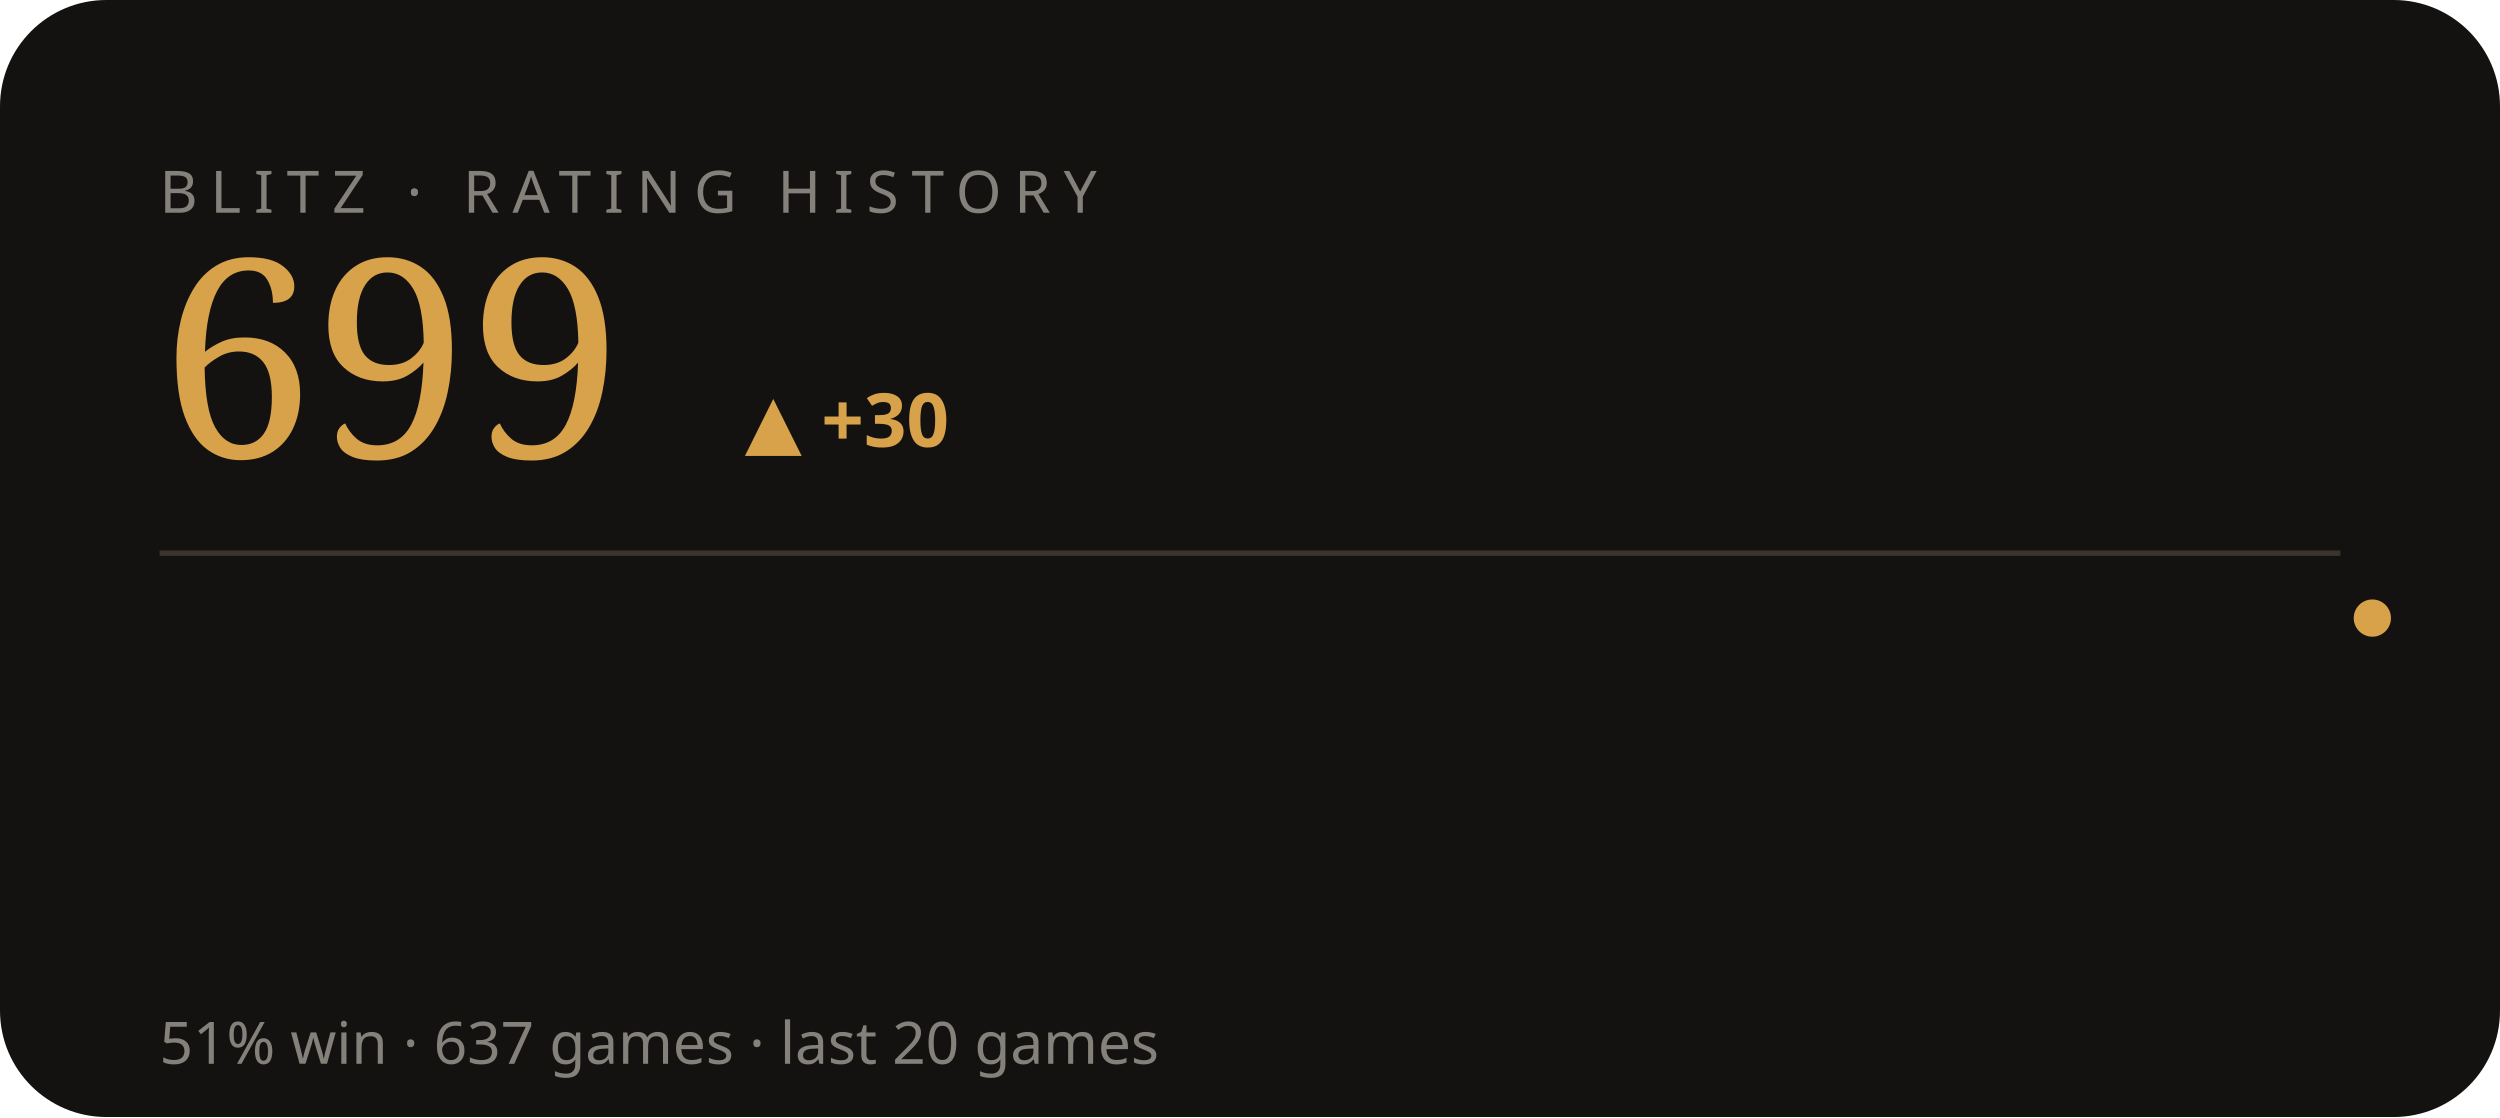
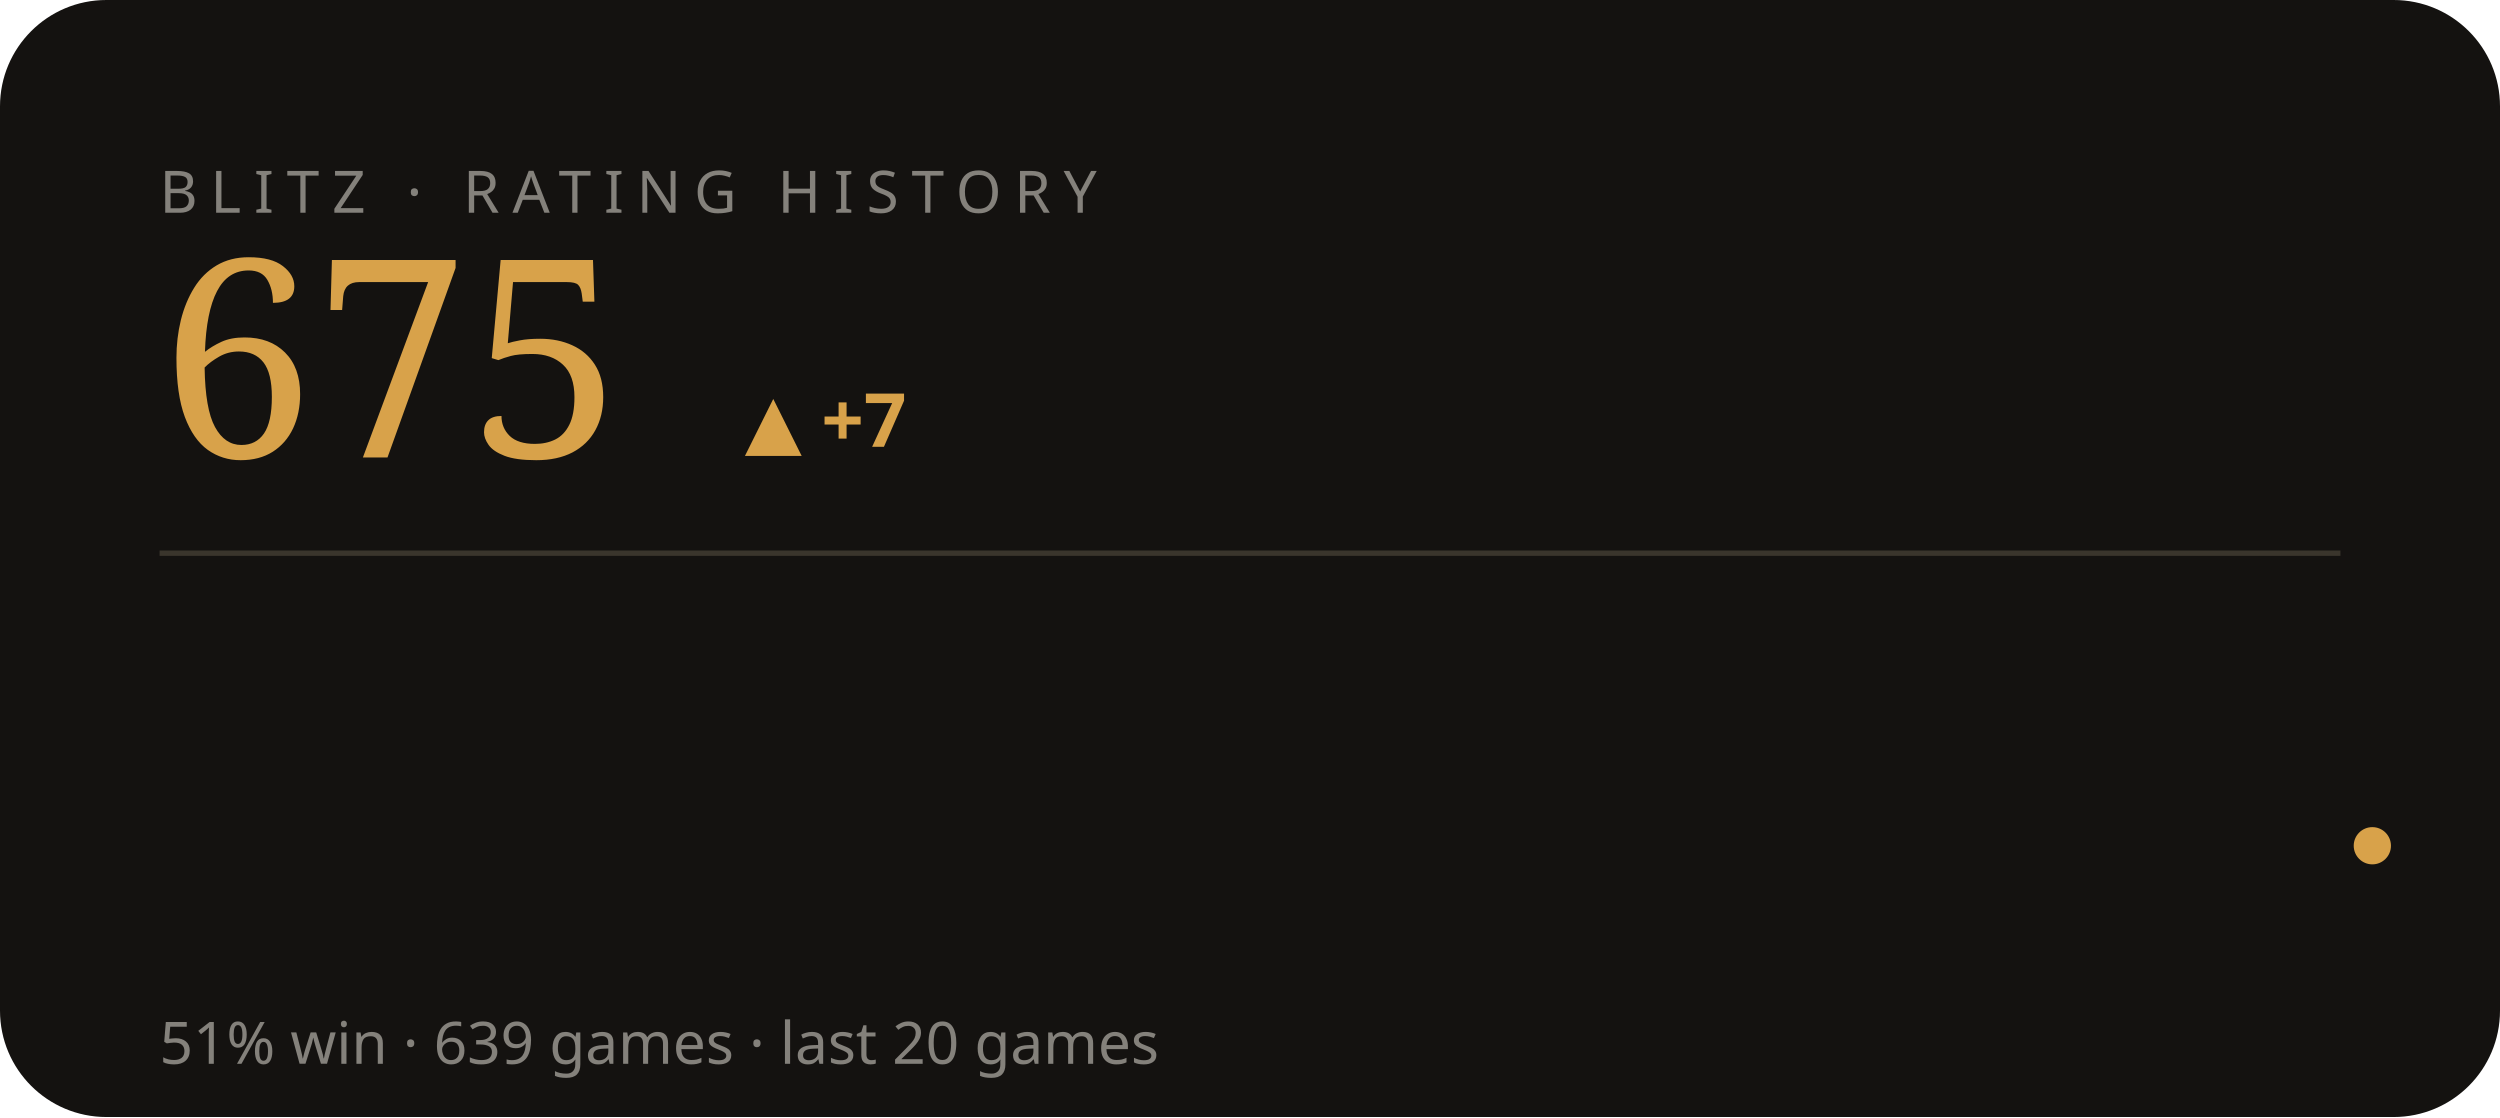
<svg xmlns="http://www.w3.org/2000/svg" viewBox="0 0 470 210" width="470" height="210" role="img" aria-label="BLITZ rating history">
  <style>text{fill:#f3efe6}.bg{fill:#141210}.acc{fill:#d8a24a}.ln{stroke:#d8a24a}.area{fill:#d8a24a;opacity:.05}.peak{stroke:#d8a24a;opacity:.28}.chip{fill:#d8a24a;opacity:.14}.down{fill:#c56a4a}.rule{stroke:#3a352c}svg{font-family:'Space Grotesk',system-ui,sans-serif}.lbl{font-weight:600;font-size:11px;letter-spacing:.16em}.big{font-weight:700;font-size:34px;letter-spacing:-.02em}.mid{font-weight:600;font-size:14px}.mut{font-weight:500;font-size:11px;opacity:.5}.ser{font-family:'Instrument Serif',serif;font-weight:400;letter-spacing:0}.mono{font-family:'JetBrains Mono',monospace}.ln{fill:none;stroke-width:2.5;stroke-linecap:round;stroke-linejoin:round}.thin{stroke-width:1.6}.draw{stroke-dasharray:1200;stroke-dashoffset:1200;animation:draw 2.3s cubic-bezier(.6,.05,.2,1) forwards .25s}.dot{animation:pulse 2s ease-in-out infinite}.glow{animation:glow 3.4s ease-in-out infinite}.float{animation:float 6.5s ease-in-out infinite}.shim{animation:shim 3s ease-in-out infinite}@keyframes draw{to{stroke-dashoffset:0}}@keyframes pulse{0%,100%{r:4.5;opacity:1}50%{r:8;opacity:.45}}@keyframes glow{0%,100%{opacity:.14}50%{opacity:.34}}@keyframes float{0%,100%{transform:translateY(0)}50%{transform:translateY(-7px)}}@keyframes shim{0%,100%{opacity:.5}50%{opacity:1}}</style>
  <rect class="bg" width="470" height="210" rx="20" />
  <text class="mut" x="30" y="40" style="letter-spacing:.22em">BLITZ · RATING HISTORY</text>
-   <text class="acc ser" x="30" y="86" style="font-size:52px">699</text>
-   <text class="acc mid" x="140" y="84">▲ +30</text>
+   <text class="acc ser" x="30" y="86" style="font-size:52px">675</text>
+   <text class="acc mid" x="140" y="84">▲ +7</text>
  <line class="rule" x1="30" y1="104" x2="440" y2="104" />
-   <polyline class="ln thin draw" points="44.0,169.7 65.2,139.4 86.3,171.5 107.5,137.6 128.6,166.2 149.8,141.2 170.9,168.0 192.1,143.0 213.3,116.2 234.4,139.4 255.6,162.6 276.7,185.8 297.9,162.6 319.1,137.6 340.2,116.2 361.4,116.2 382.5,116.2 403.7,116.2 424.8,116.2 446.0,116.2" />
-   <circle class="acc dot" cx="446.0" cy="116.2" r="3.5" />
-   <text class="mut" x="30" y="200">51% win · 637 games · last 20 games</text>
+   <polyline class="ln thin draw" points="44.0,171.5 65.2,137.6 86.3,166.2 107.5,141.2 128.6,168.0 149.8,143.0 170.9,116.2 192.1,139.4 213.3,162.6 234.4,185.8 255.6,162.6 276.7,137.6 297.9,116.2 319.1,116.2 340.2,116.2 361.4,116.2 382.5,116.2 403.7,116.2 424.8,137.6 446.0,159.0" />
+   <circle class="acc dot" cx="446.0" cy="159.0" r="3.5" />
+   <text class="mut" x="30" y="200">51% win · 639 games · last 20 games</text>
</svg>
